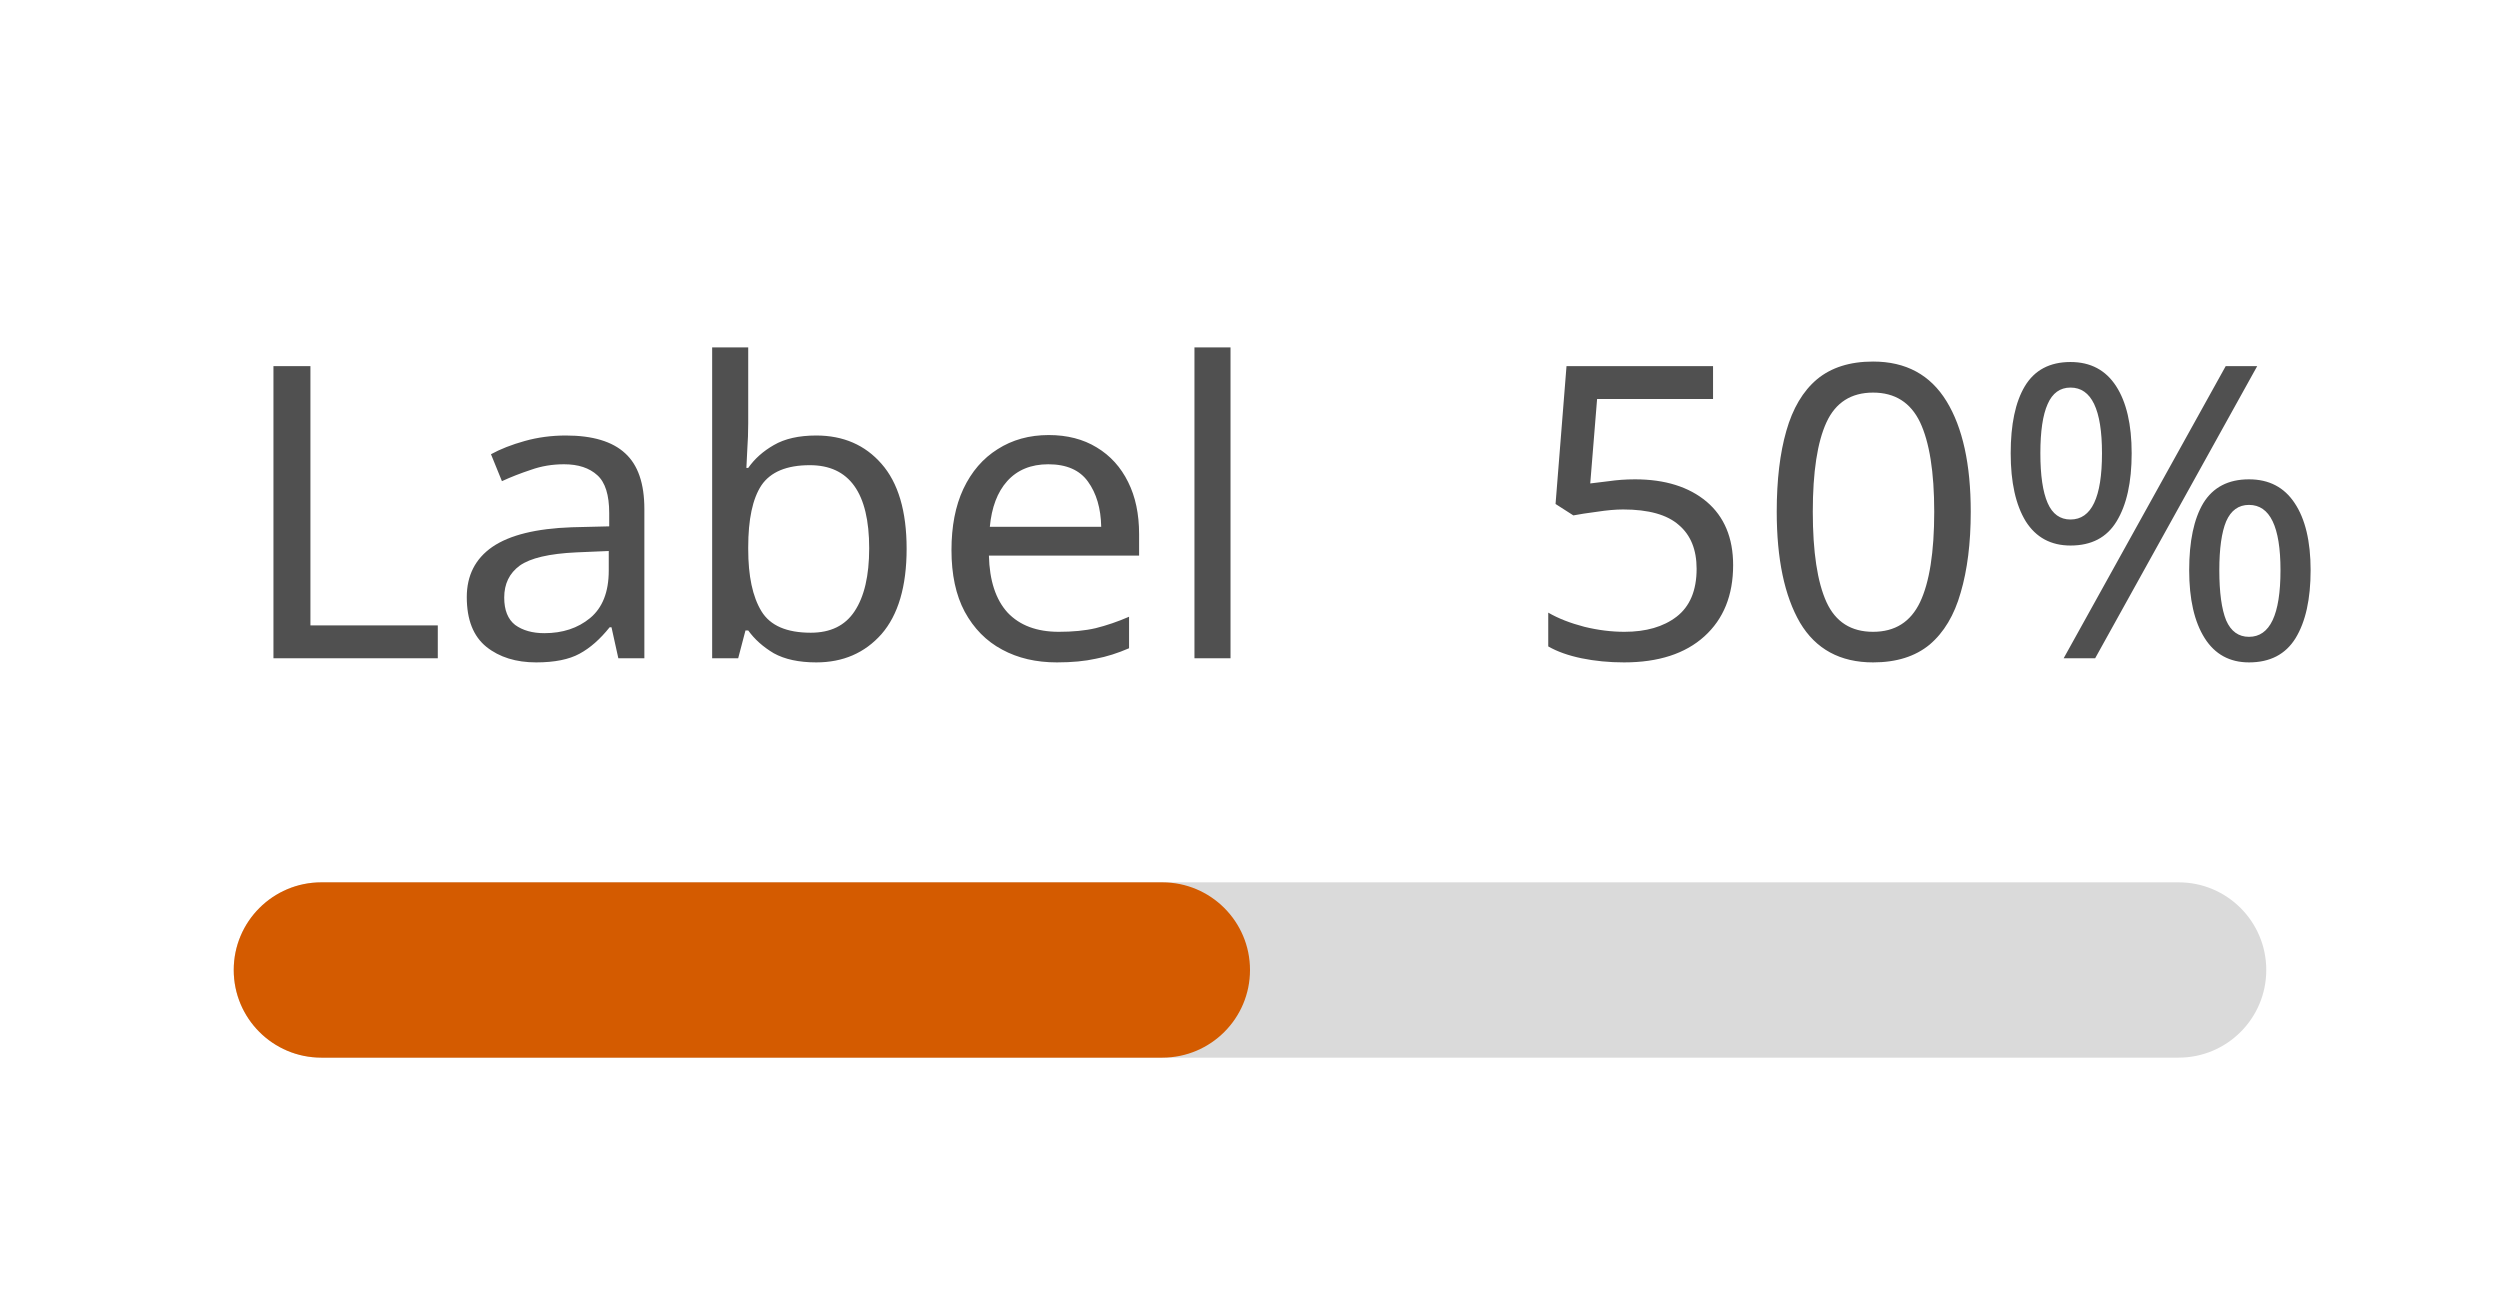
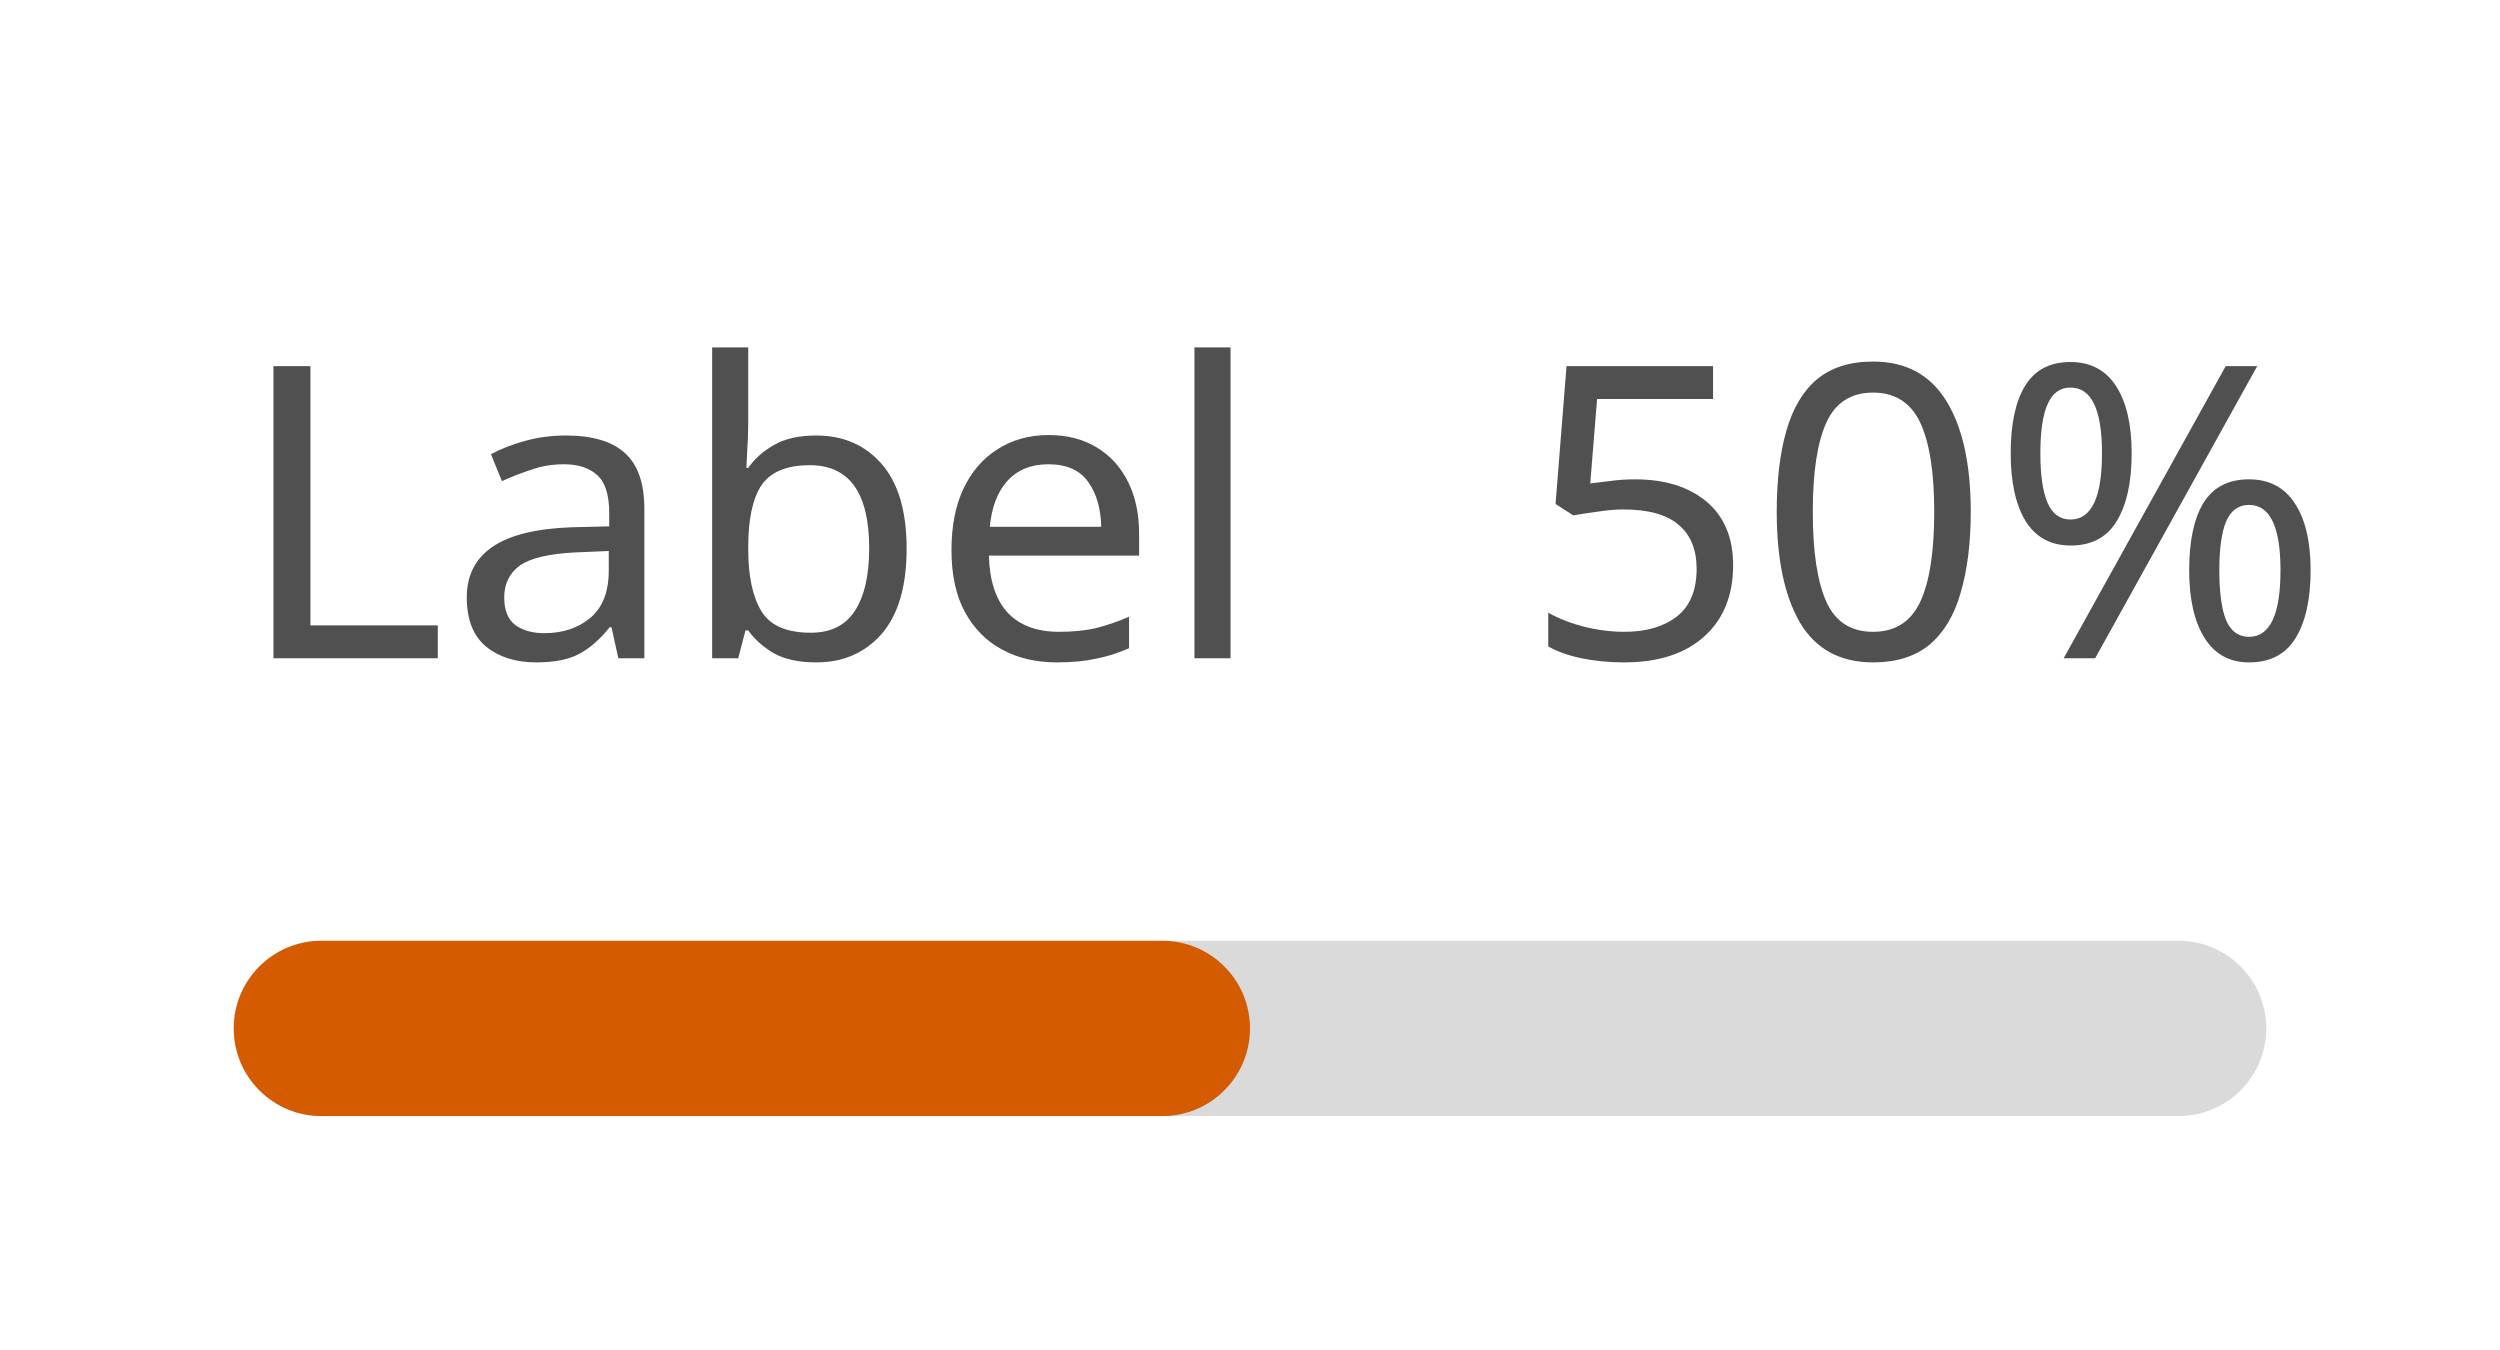
- <svg xmlns="http://www.w3.org/2000/svg" width="85.568" height="44.2" viewBox="0 0 85.568 44.2">
-   <rect data-part="container" data-tokens="minWidth=meter-minimum-width;gap=spacing-75" x="8" y="8" width="69.568" height="28.2" rx="0" fill="none" />
+ <svg xmlns="http://www.w3.org/2000/svg" width="85.568" height="46.2" viewBox="0 0 85.568 46.2">
+   <rect data-part="container" data-tokens="minWidth=meter-minimum-width;gap=base-gap-medium" x="8" y="8" width="69.568" height="30.2" rx="0" fill="none" />
  <rect data-part="header" data-tokens="gap=spacing-200" x="8" y="8" width="69.568" height="18.2" rx="0" fill="none" />
  <text data-part="label" data-tokens="color=neutral-subdued-content-color-default;fontSize=font-size-100;fontWeight=regular-font-weight;lineHeight=line-height-100" x="8" y="17.1" font-family="'Adobe Clean Spectrum VF', adobe-clean-spectrum-vf, 'Adobe Clean', 'Source Sans 3', sans-serif" font-size="14" font-weight="400" dominant-baseline="central" fill="rgb(80, 80, 80)">Label</text>
  <text data-part="value" data-tokens="color=neutral-subdued-content-color-default;fontSize=font-size-100;fontWeight=regular-font-weight;lineHeight=line-height-100" x="52.116" y="17.1" font-family="'Adobe Clean Spectrum VF', adobe-clean-spectrum-vf, 'Adobe Clean', 'Source Sans 3', sans-serif" font-size="14" font-weight="400" dominant-baseline="central" fill="rgb(80, 80, 80)">50%</text>
-   <rect data-part="track" data-tokens="height=meter-thickness-medium;cornerRadius=corner-radius-full;fill=track-color" x="8" y="30.2" width="69.568" height="6" rx="3" fill="rgb(218, 218, 218)" />
-   <rect data-part="fill" data-tokens="fill=notice-visual-color;cornerRadius=corner-radius-full" x="8" y="30.2" width="34.784" height="6" rx="3" fill="rgb(212, 91, 0)" />
+   <rect data-part="track" data-tokens="height=meter-thickness-medium;cornerRadius=corner-radius-full;fill=track-color" x="8" y="32.2" width="69.568" height="6" rx="3" fill="rgb(218, 218, 218)" />
+   <rect data-part="fill" data-tokens="fill=notice-visual-color;cornerRadius=corner-radius-full" x="8" y="32.2" width="34.784" height="6" rx="3" fill="rgb(212, 91, 0)" />
</svg>
